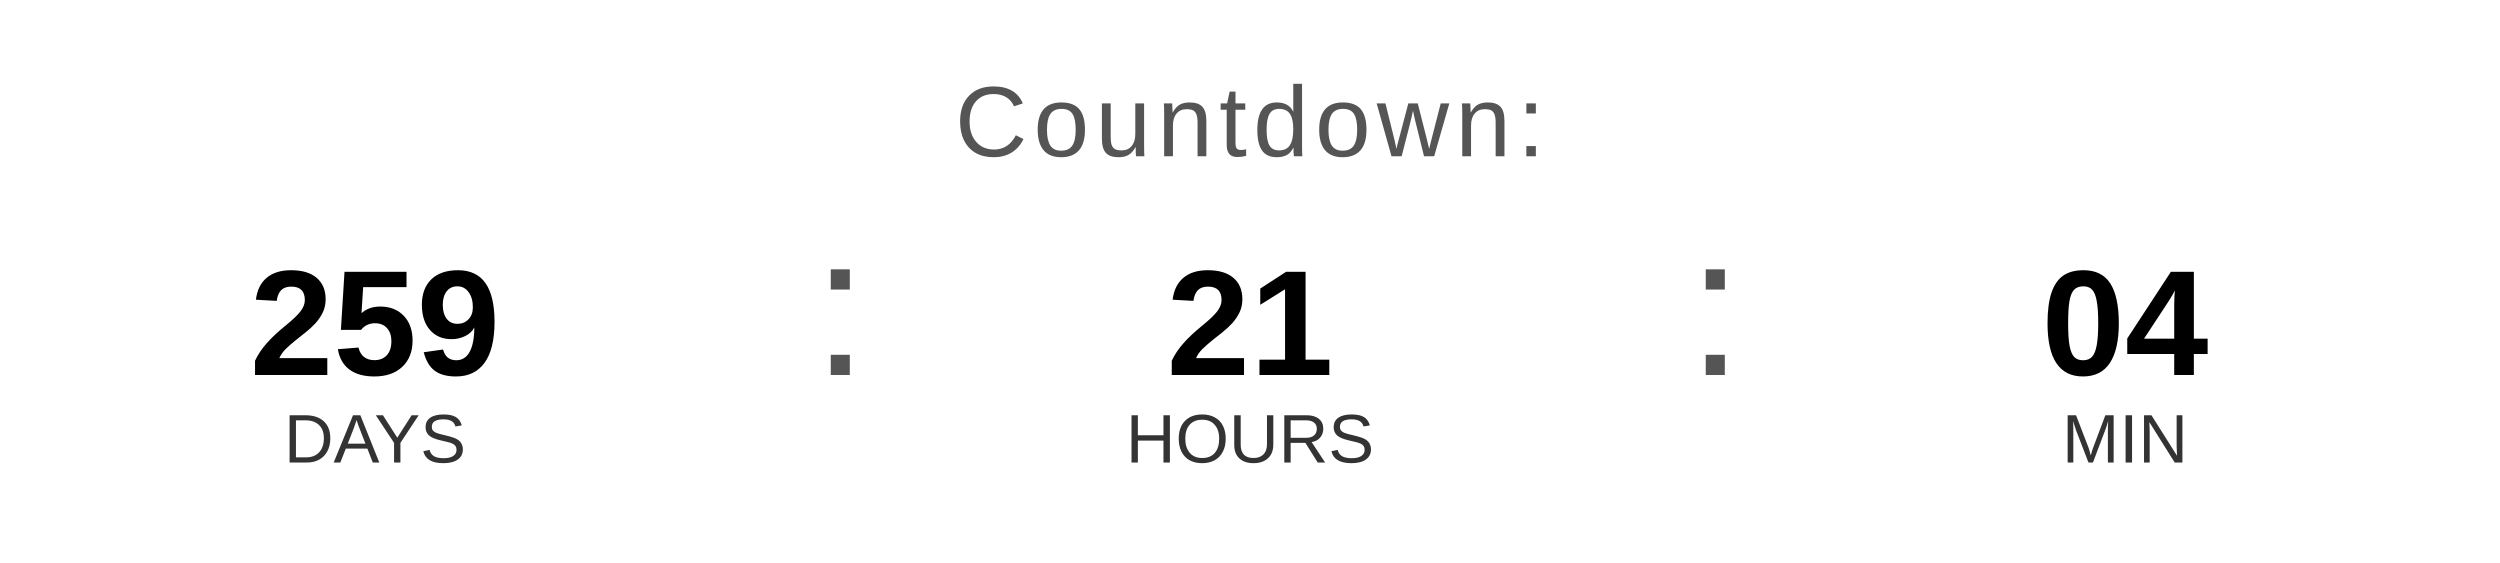
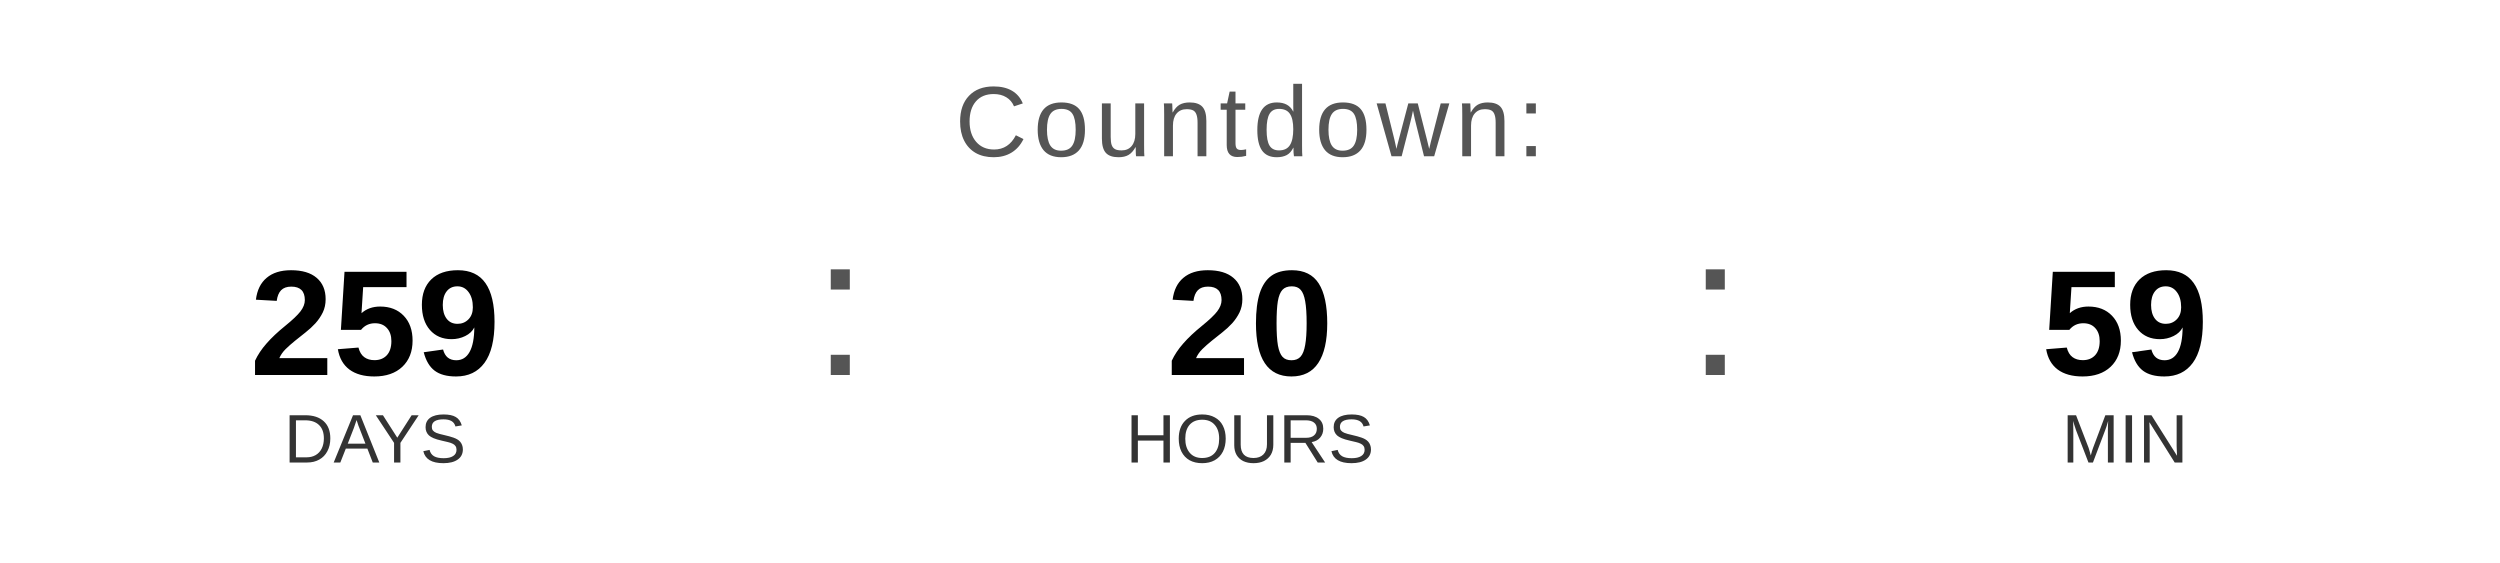
<svg xmlns="http://www.w3.org/2000/svg" width="400" height="90" viewBox="0 0 400 90">
  <text x="200" y="25" font-family="Arial, Helvetica, sans-serif" font-size="16" fill="#555555" text-anchor="middle" letter-spacing="1">
    Countdown:
  </text>
  <text x="60" y="60" font-family="Arial, Helvetica, sans-serif" font-size="24" font-weight="bold" fill="#000000" text-anchor="middle">259</text>
  <text x="60" y="74" font-family="Arial, Helvetica, sans-serif" font-size="11" fill="#333333" text-anchor="middle">DAYS</text>
  <text x="130" y="60" font-family="Arial, sans-serif" font-size="32" fill="#555555">:</text>
-   <text x="200" y="60" font-family="Arial, Helvetica, sans-serif" font-size="24" font-weight="bold" fill="#000000" text-anchor="middle">21</text>
+   <text x="200" y="60" font-family="Arial, Helvetica, sans-serif" font-size="24" font-weight="bold" fill="#000000" text-anchor="middle">20</text>
  <text x="200" y="74" font-family="Arial, Helvetica, sans-serif" font-size="11" fill="#333333" text-anchor="middle">HOURS</text>
  <text x="270" y="60" font-family="Arial, sans-serif" font-size="32" fill="#555555">:</text>
-   <text x="340" y="60" font-family="Arial, Helvetica, sans-serif" font-size="24" font-weight="bold" fill="#000000" text-anchor="middle">04</text>
+   <text x="340" y="60" font-family="Arial, Helvetica, sans-serif" font-size="24" font-weight="bold" fill="#000000" text-anchor="middle">59</text>
  <text x="340" y="74" font-family="Arial, Helvetica, sans-serif" font-size="11" fill="#333333" text-anchor="middle">MIN</text>
</svg>
